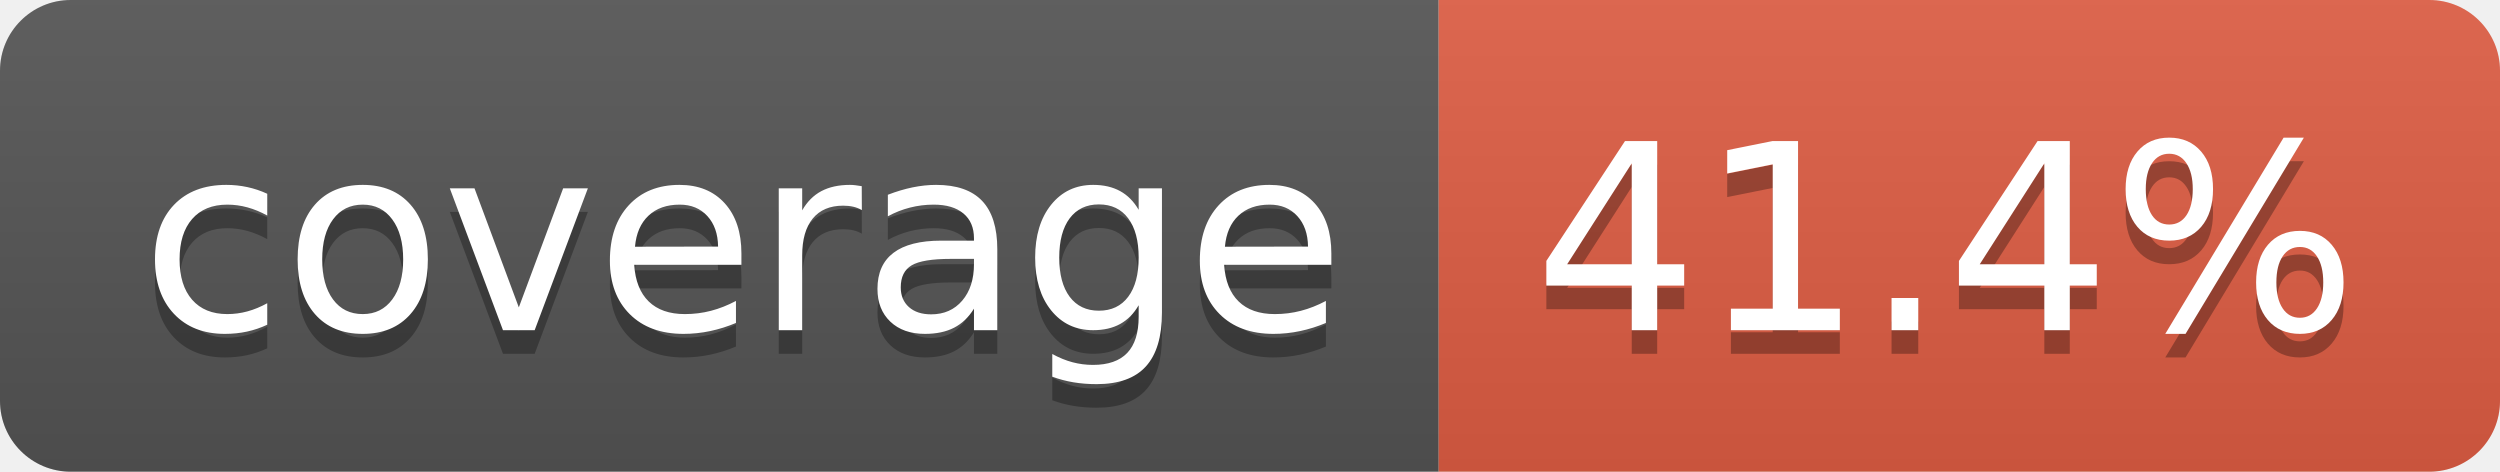
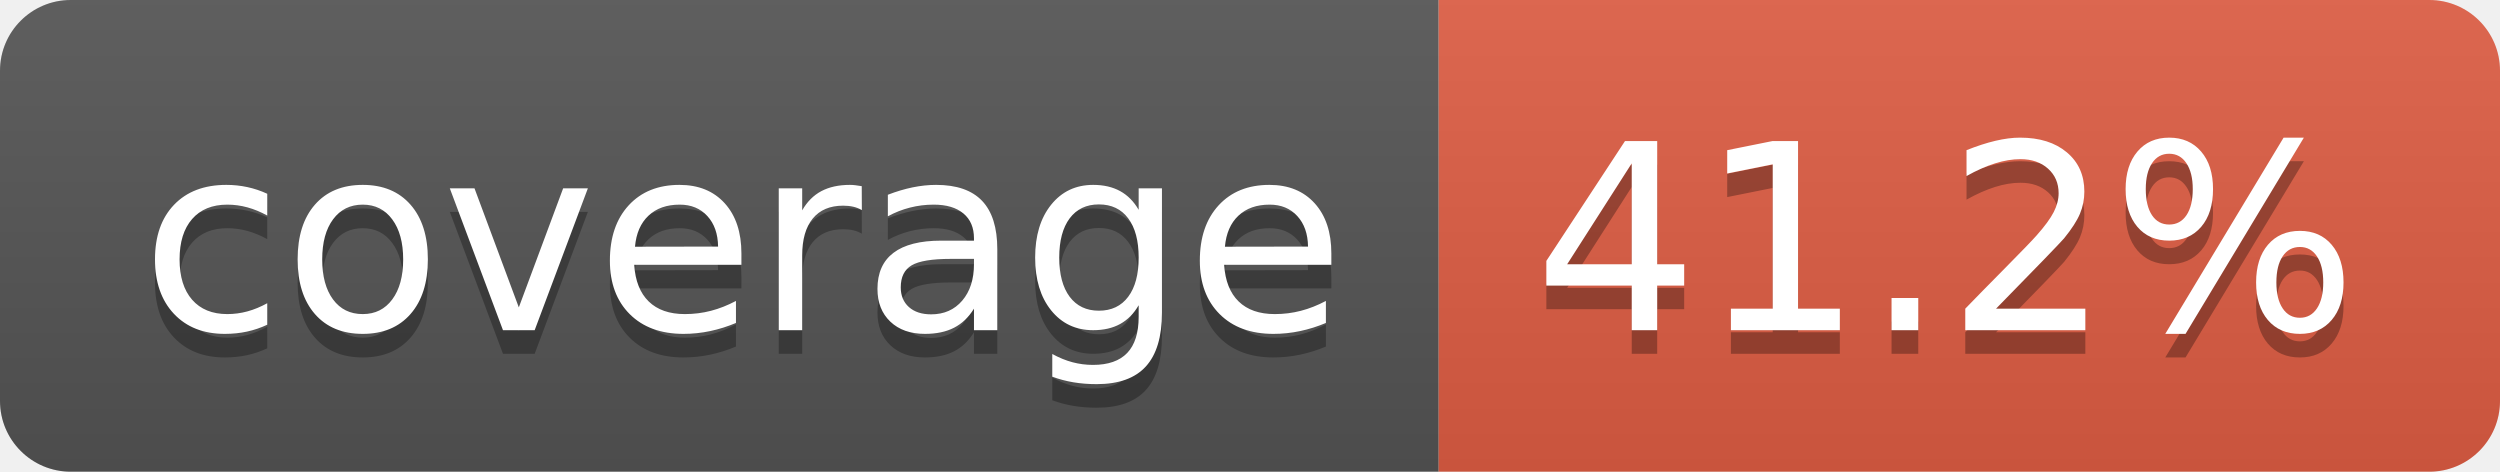
- <svg xmlns="http://www.w3.org/2000/svg" width="106" height="20" role="img" aria-label="coverage: 41.4%">
+ <svg xmlns="http://www.w3.org/2000/svg" width="106" height="20" role="img" aria-label="coverage: 41.2%">
  <linearGradient id="s" x2="0" y2="100%">
    <stop offset="0" stop-color="#bbb" stop-opacity=".1" />
    <stop offset="1" stop-opacity=".1" />
  </linearGradient>
  <clipPath id="r">
    <rect width="106" height="20" rx="3" fill="#fff" />
  </clipPath>
  <g clip-path="url(#r)">
    <rect width="61" height="20" fill="#555" />
    <rect x="61" width="45" height="20" fill="#e05d44" />
    <rect width="106" height="20" fill="url(#s)" />
  </g>
  <g fill="#fff" text-anchor="middle" font-family="Verdana,Geneva,DejaVu Sans,sans-serif" text-rendering="geometricPrecision" font-size="110">
    <text aria-hidden="true" x="315" y="150" fill="#010101" fill-opacity=".3" transform="scale(.1)" textLength="510">coverage</text>
    <text x="315" y="140" transform="scale(.1)" fill="#fff" textLength="510">coverage</text>
-     <text aria-hidden="true" x="825" y="150" fill="#010101" fill-opacity=".3" transform="scale(.1)" textLength="350">41.4%</text>
-     <text x="825" y="140" transform="scale(.1)" fill="#fff" textLength="350">41.4%</text>
+     <text aria-hidden="true" x="825" y="150" fill="#010101" fill-opacity=".3" transform="scale(.1)" textLength="350">41.2%</text>
+     <text x="825" y="140" transform="scale(.1)" fill="#fff" textLength="350">41.2%</text>
  </g>
</svg>
